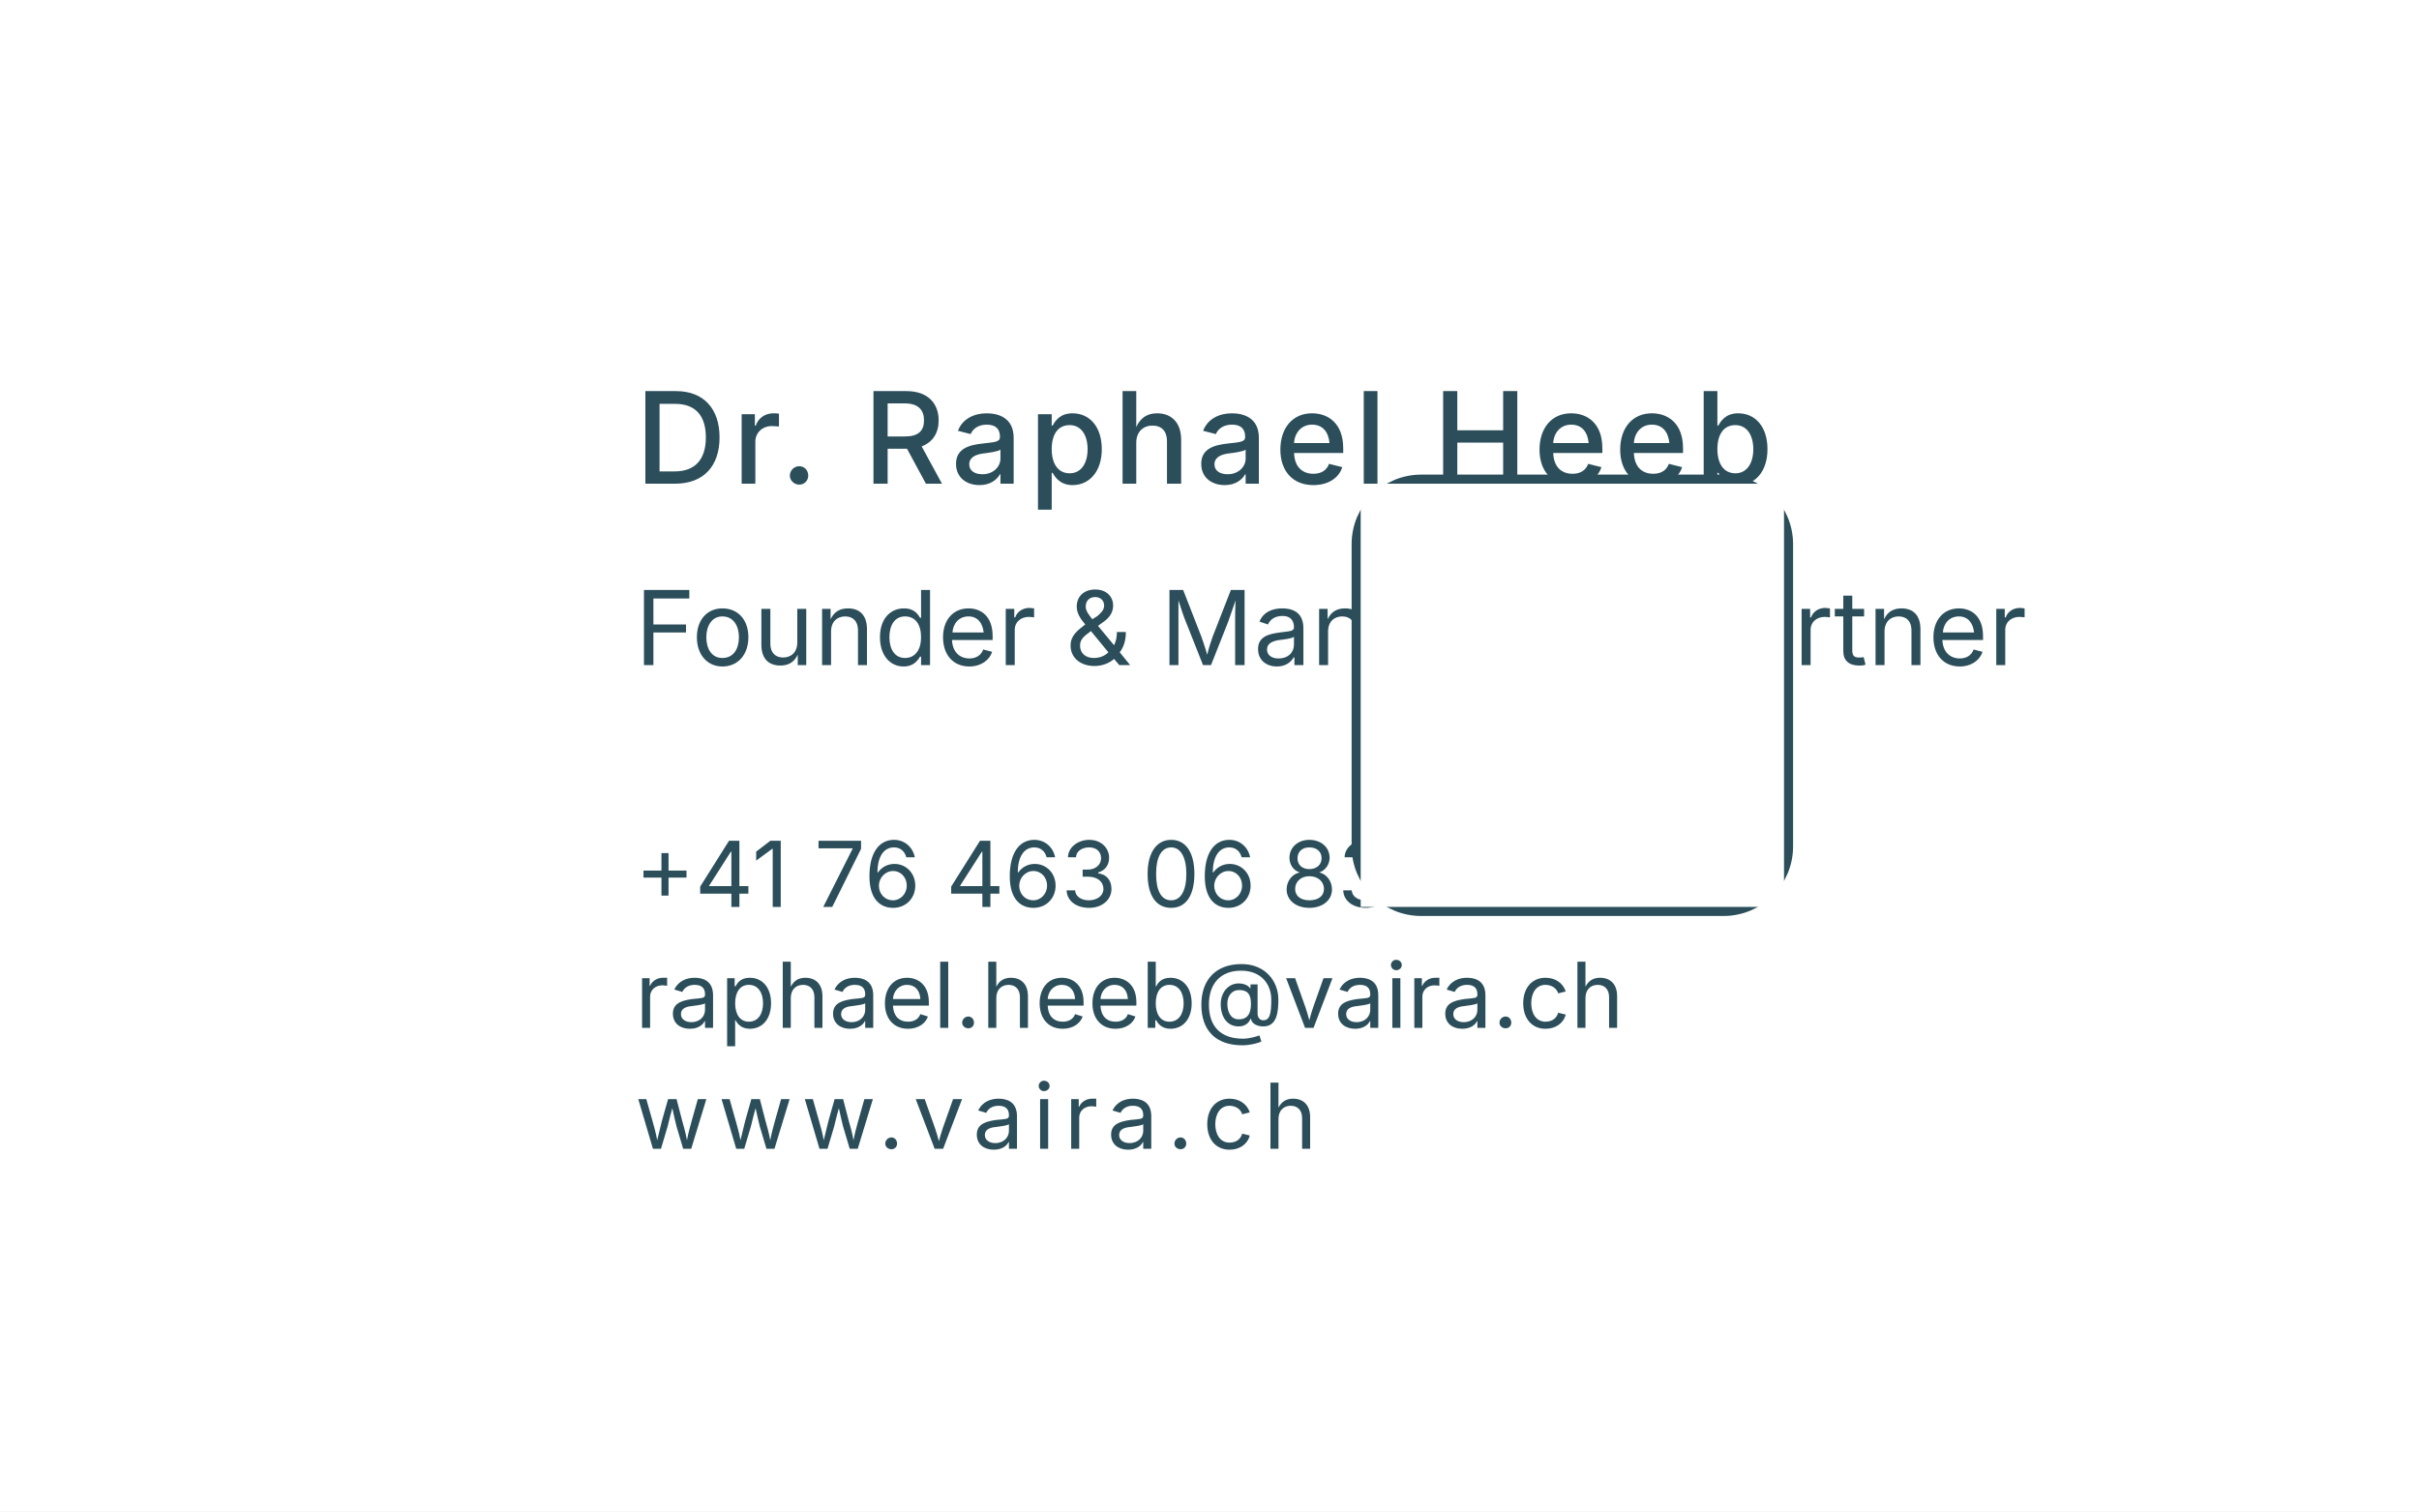
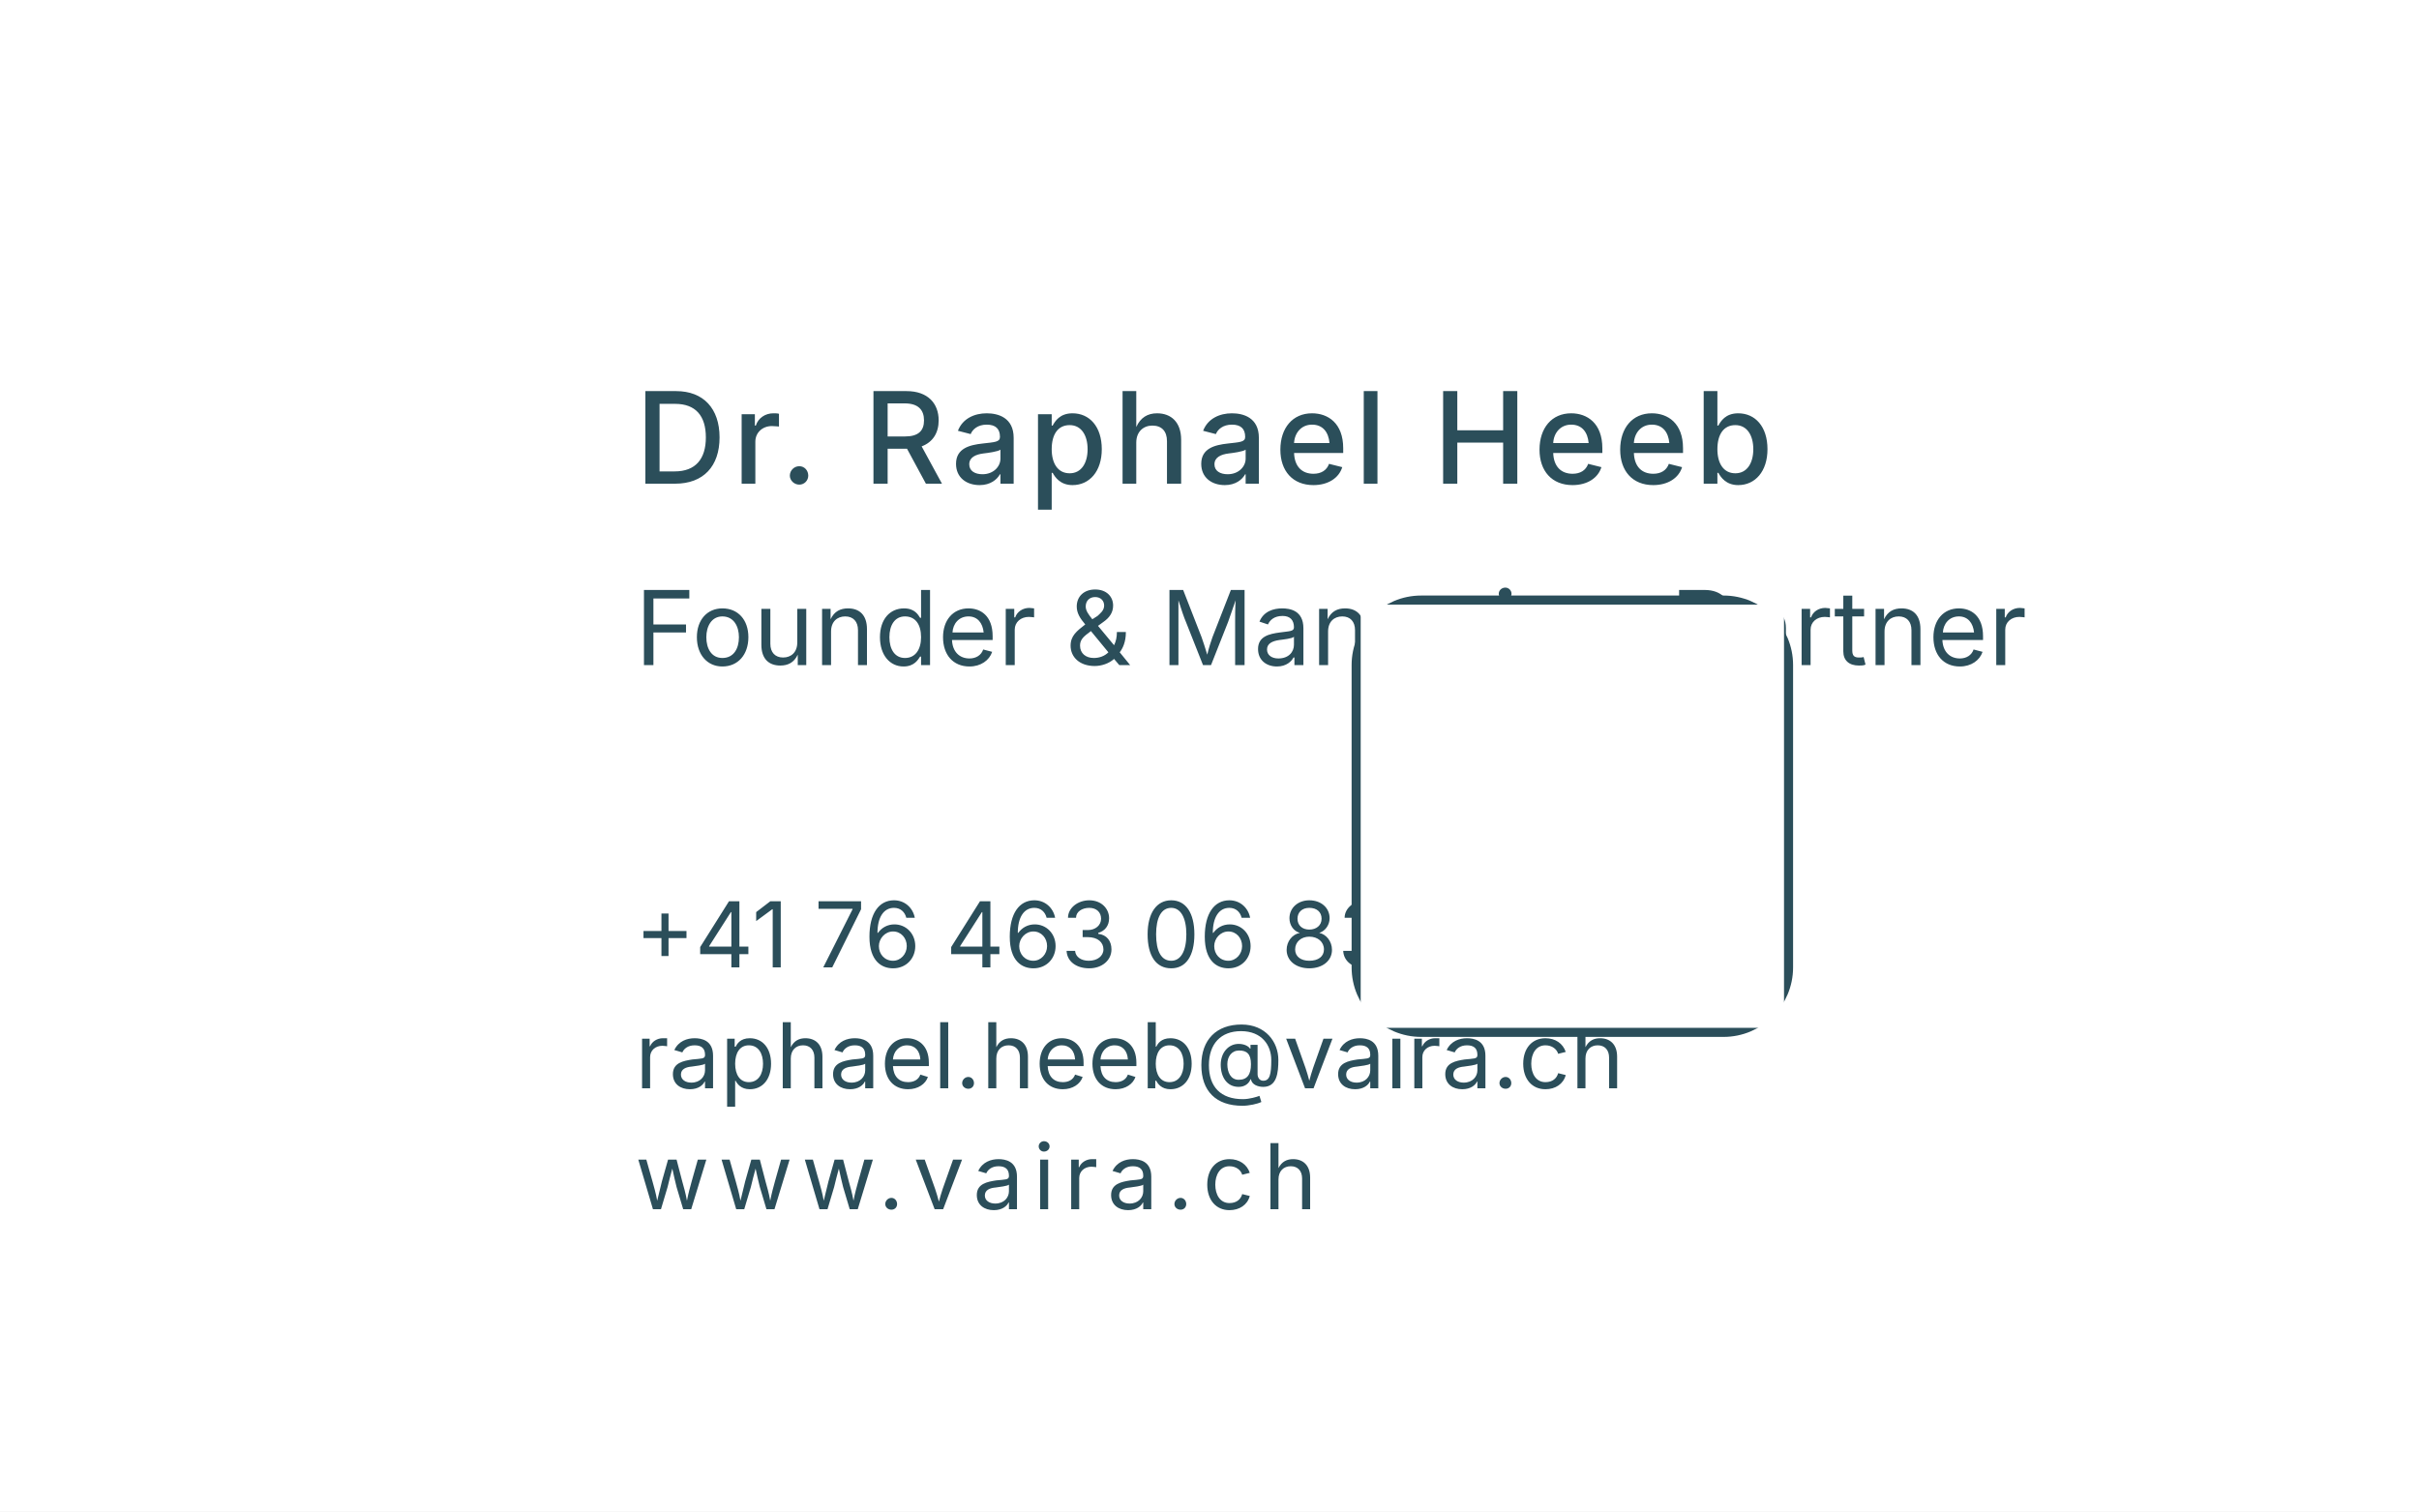
<svg xmlns="http://www.w3.org/2000/svg" width="80mm" height="50mm" viewBox="0 0 80 50">
  <style>
    text {
      font-family: -apple-system, system-ui, "Public Sans", sans-serif;
    }
  </style>
  <rect width="80" height="50" fill="#FFFFFF" />
  <g fill="#2B4E5A">
    <text x="21" y="16" font-size="4.2" font-weight="500" letter-spacing="0.2">
      Dr. Raphael Heeb
    </text>
    <text x="21" y="22" font-size="3.4" font-weight="400">
      Founder &amp; Managing Partner
    </text>
-     <text x="21" y="30" font-size="3.0" font-weight="400">
-       +41 76 463 06 83
-     </text>
-     <text x="21" y="34" font-size="3.0" font-weight="400">
-       raphael.heeb@vaira.ch
-     </text>
-     <text x="21" y="38" font-size="3.0" font-weight="400" letter-spacing="0.3">
-       www.vaira.ch
-     </text>
+     <text x="21" y="32" font-size="3.0">+41 76 463 06 83</text>
+     <text x="21" y="36" font-size="3.0">raphael.heeb@vaira.ch</text>
+     <text x="21" y="40" font-size="3.0" letter-spacing="0.3">www.vaira.ch</text>
  </g>
-   <rect x="45" y="16" width="14" height="14" fill="none" stroke="#2B4E5A" stroke-width="0.6" rx="2" ry="2" />
-   <rect x="45" y="16" width="14" height="14" fill="#FFFFFF" />
+   <rect x="45" y="20" width="14" height="14" fill="none" stroke="#2B4E5A" stroke-width="0.6" rx="2" ry="2" />
+   <rect x="45" y="20" width="14" height="14" fill="#FFFFFF" />
</svg>
